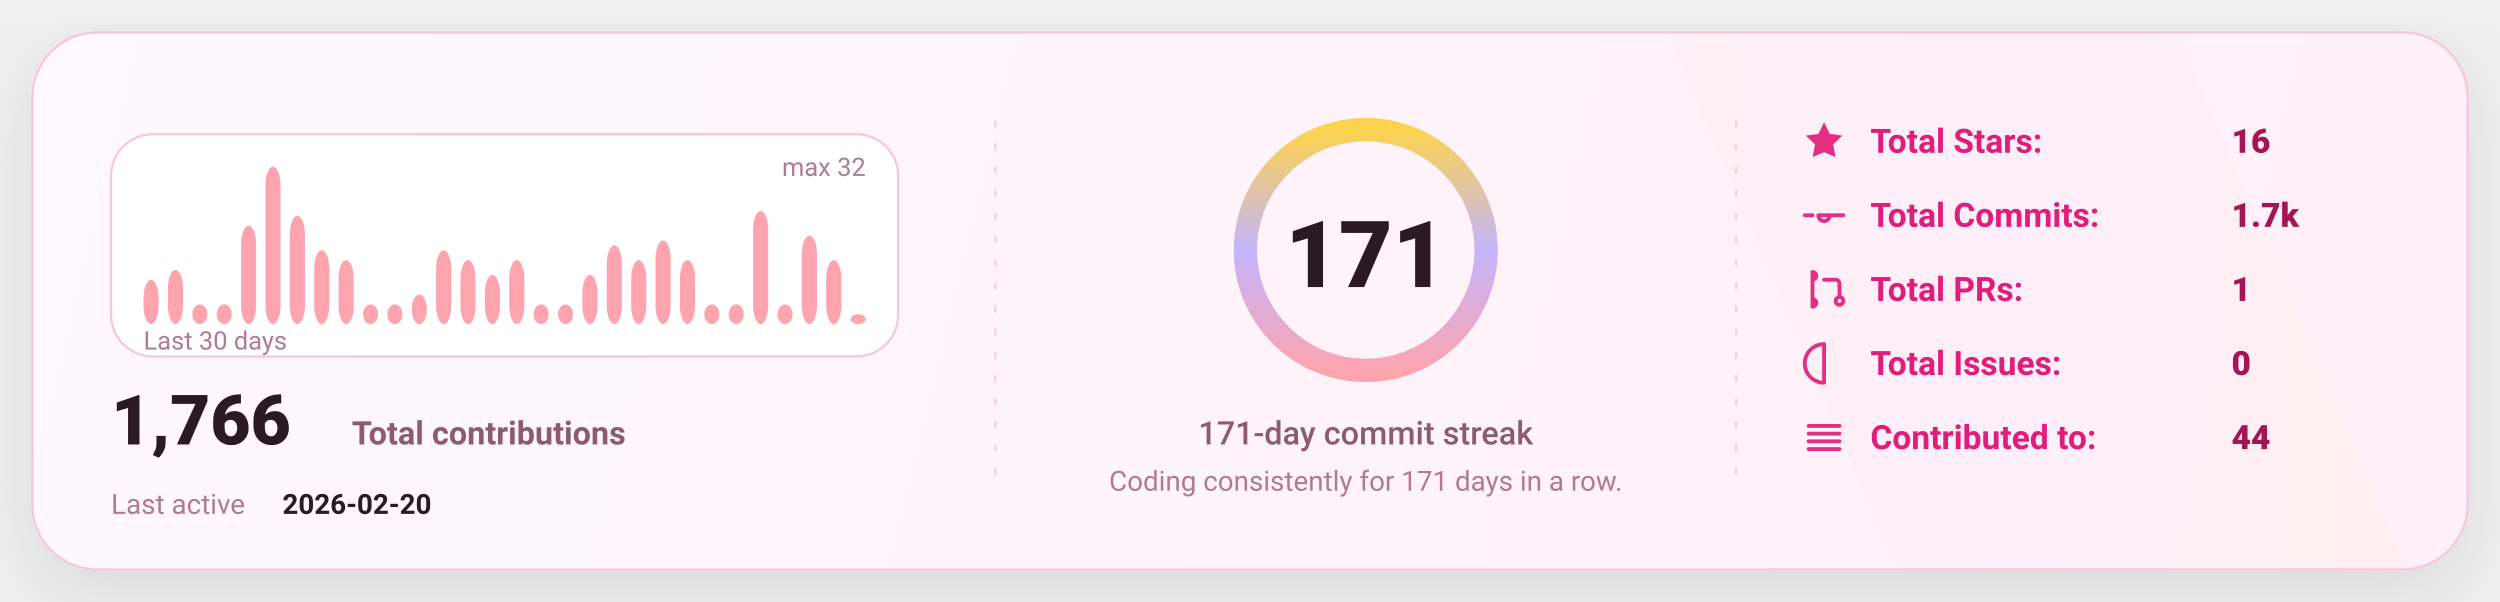
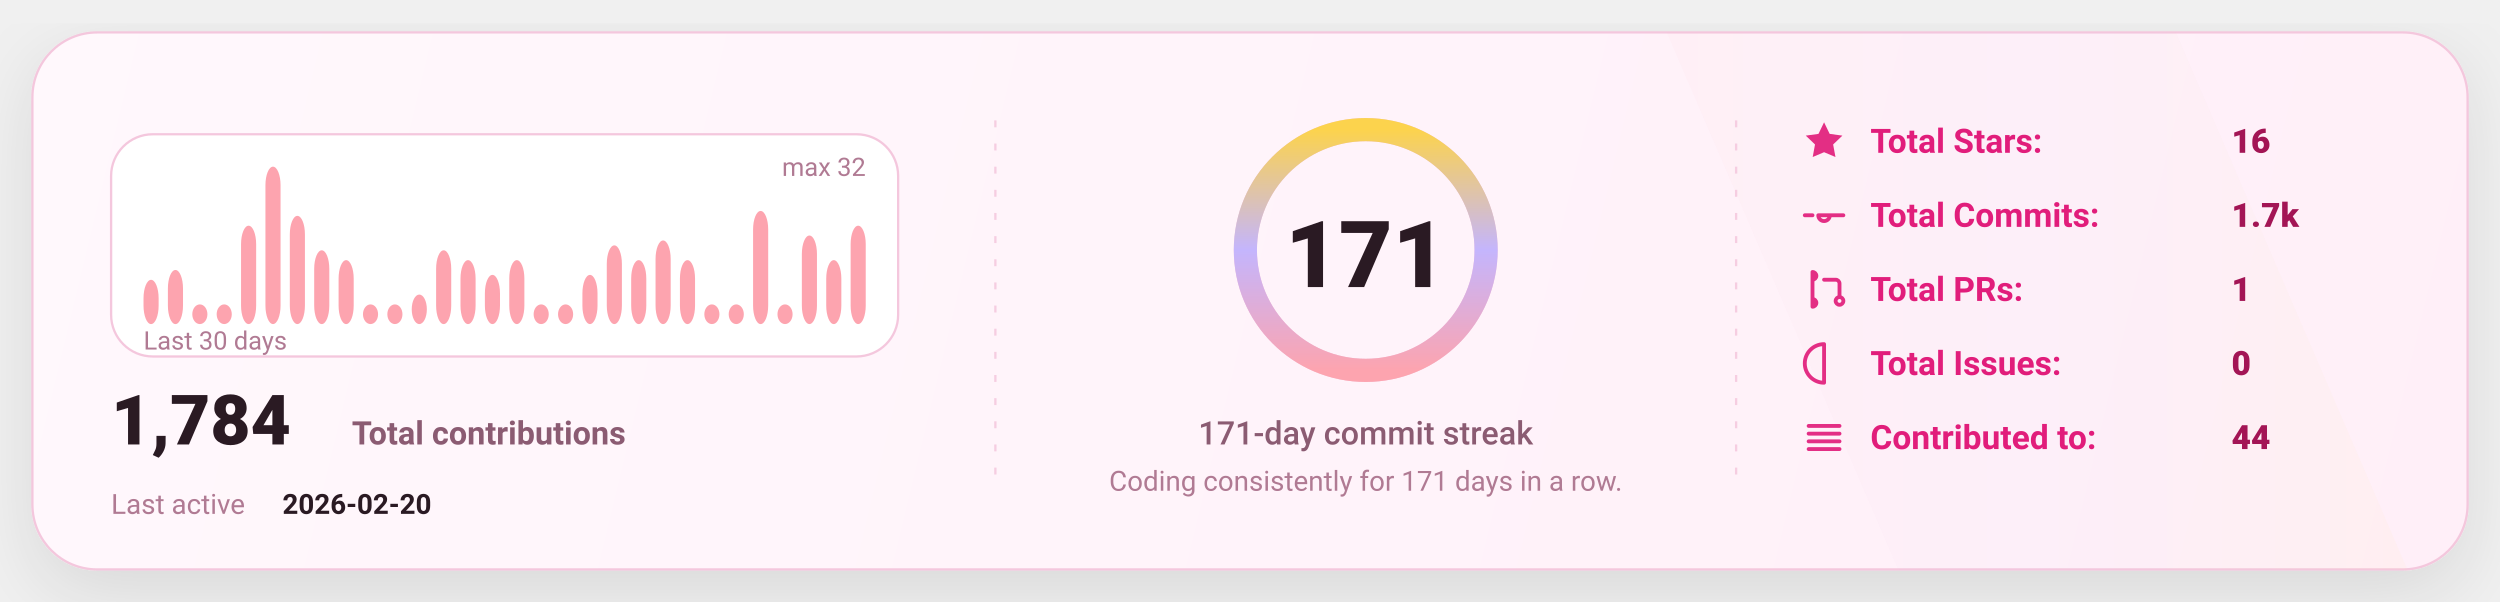
<svg xmlns="http://www.w3.org/2000/svg" width="1080" height="260" viewBox="0 0 1080 260" fill="none" role="img" aria-label="GitHub stats card">
  <defs>
    <linearGradient id="bg" x1="0" y1="0" x2="1080" y2="260" gradientUnits="userSpaceOnUse">
      <stop stop-color="#FFF8FC" />
      <stop offset="1" stop-color="#FFEFF8" />
    </linearGradient>
    <linearGradient id="accent" x1="0" y1="0" x2="1" y2="0">
      <stop offset="0" stop-color="#FDA4AF" />
      <stop offset="0.5" stop-color="#C4B5FD" />
      <stop offset="1" stop-color="#FCD34D" />
    </linearGradient>
    <linearGradient id="chartFill" x1="0" y1="0" x2="0" y2="1">
      <stop stop-color="#FDA4AF" stop-opacity="0.18" />
      <stop offset="1" stop-color="#FDA4AF" stop-opacity="0" />
    </linearGradient>
    <filter id="shadow" x="-20%" y="-20%" width="140%" height="140%">
      <feDropShadow dx="0" dy="10" stdDeviation="16" flood-color="#000000" flood-opacity="0.1" />
    </filter>
    <style>
      text { font-family: "Comic Sans MS","Trebuchet MS","Segoe UI",system-ui,-apple-system,Roboto,Helvetica,Arial,sans-serif; dominant-baseline: alphabetic; }
    </style>
  </defs>
  <rect x="14" y="14" width="1052" height="232" rx="28" fill="url(#bg)" stroke="#F4C7DD" stroke-width="1" filter="url(#shadow)" />
  <path d="M720 14     L940 14     L1040 246     L820 246 Z" fill="url(#accent)" opacity="0.04" />
  <line x1="430" y1="52" x2="430" y2="208" stroke="#F4C7DD" stroke-width="1" stroke-dasharray="3 7" opacity="0.85" />
  <line x1="430" y1="52" x2="430" y2="208" stroke="url(#accent)" stroke-width="1.4" stroke-dasharray="2 7" opacity="0.65" />
  <line x1="750" y1="52" x2="750" y2="208" stroke="#F4C7DD" stroke-width="1" stroke-dasharray="3 7" opacity="0.85" />
  <line x1="750" y1="52" x2="750" y2="208" stroke="url(#accent)" stroke-width="1.4" stroke-dasharray="2 7" opacity="0.65" />
  <g transform="translate(48,58)">
    <rect x="0" y="0" width="340" height="96" rx="18" fill="#FFFFFF" stroke="#F4C7DD" />
    <rect x="14.00" y="62.88" width="6.53" height="19.13" rx="8.00" fill="#FDA4AF" />
    <rect x="24.53" y="58.63" width="6.53" height="23.38" rx="8.00" fill="#FDA4AF" />
    <rect x="35.07" y="73.50" width="6.53" height="8.50" rx="8.00" fill="#FDA4AF" />
    <rect x="45.60" y="73.50" width="6.53" height="8.50" rx="8.00" fill="#FDA4AF" />
    <rect x="56.13" y="39.50" width="6.53" height="42.50" rx="8.00" fill="#FDA4AF" />
    <rect x="66.67" y="14.00" width="6.53" height="68.00" rx="8.00" fill="#FDA4AF" />
    <rect x="77.20" y="35.25" width="6.53" height="46.75" rx="8.00" fill="#FDA4AF" />
    <rect x="87.73" y="50.13" width="6.53" height="31.88" rx="8.00" fill="#FDA4AF" />
    <rect x="98.27" y="54.38" width="6.53" height="27.63" rx="8.00" fill="#FDA4AF" />
    <rect x="108.80" y="73.50" width="6.53" height="8.50" rx="8.00" fill="#FDA4AF" />
    <rect x="119.33" y="73.50" width="6.53" height="8.50" rx="8.00" fill="#FDA4AF" />
    <rect x="129.87" y="69.25" width="6.53" height="12.75" rx="8.00" fill="#FDA4AF" />
    <rect x="140.40" y="50.13" width="6.53" height="31.88" rx="8.00" fill="#FDA4AF" />
    <rect x="150.93" y="54.38" width="6.53" height="27.63" rx="8.00" fill="#FDA4AF" />
    <rect x="161.47" y="60.75" width="6.53" height="21.25" rx="8.00" fill="#FDA4AF" />
    <rect x="172.00" y="54.38" width="6.53" height="27.63" rx="8.00" fill="#FDA4AF" />
    <rect x="182.53" y="73.50" width="6.53" height="8.50" rx="8.00" fill="#FDA4AF" />
    <rect x="193.07" y="73.50" width="6.53" height="8.50" rx="8.00" fill="#FDA4AF" />
    <rect x="203.60" y="60.75" width="6.53" height="21.25" rx="8.00" fill="#FDA4AF" />
    <rect x="214.13" y="48.00" width="6.53" height="34.00" rx="8.00" fill="#FDA4AF" />
    <rect x="224.67" y="54.38" width="6.53" height="27.63" rx="8.00" fill="#FDA4AF" />
    <rect x="235.20" y="45.88" width="6.53" height="36.13" rx="8.00" fill="#FDA4AF" />
    <rect x="245.73" y="54.38" width="6.53" height="27.63" rx="8.00" fill="#FDA4AF" />
    <rect x="256.27" y="73.50" width="6.53" height="8.50" rx="8.00" fill="#FDA4AF" />
    <rect x="266.80" y="73.50" width="6.53" height="8.50" rx="8.00" fill="#FDA4AF" />
    <rect x="277.33" y="33.13" width="6.53" height="48.88" rx="8.00" fill="#FDA4AF" />
    <rect x="287.87" y="73.50" width="6.53" height="8.50" rx="8.00" fill="#FDA4AF" />
    <rect x="298.40" y="43.75" width="6.53" height="38.25" rx="8.00" fill="#FDA4AF" />
    <rect x="308.93" y="54.38" width="6.53" height="27.63" rx="8.00" fill="#FDA4AF" />
-     <rect x="319.47" y="77.75" width="6.53" height="4.25" rx="8.00" fill="#FDA4AF" />
+     <rect x="319.47" y="39.50" width="6.53" height="42.50" rx="8.00" fill="#FDA4AF" />
    <text x="14" y="93.00" fill="#B07A93" font-size="11">
      Last 30 days
    </text>
    <text x="326.00" y="18" text-anchor="end" fill="#B07A93" font-size="11">
      max 32
    </text>
    <g transform="translate(0,134)">
      <text x="0" y="0" fill="#2A1A23" font-size="30" font-weight="820">
-         1,766
+         1,784
      </text>
      <text x="104" y="0" fill="#8B5B72" font-size="14" font-weight="650">
        Total contributions
      </text>
      <text x="0" y="30" fill="#B07A93" font-size="12">
        Last active
      </text>
      <text x="74" y="30" fill="#2A1A23" font-size="12" font-weight="700">
        2026-02-20
      </text>
    </g>
  </g>
  <g>
    <circle cx="590" cy="108" r="52" stroke="#F4C7DD" stroke-width="10" />
    <circle cx="590" cy="108" r="52" stroke="url(#accent)" stroke-width="10" stroke-linecap="round" stroke-dasharray="326.73 326.73" transform="rotate(-90 590 108)" />
    <text x="590" y="124.00" text-anchor="middle" fill="#2A1A23" font-size="40" font-weight="900">
      171
    </text>
    <text x="590" y="192.00" text-anchor="middle" fill="#8B5B72" font-size="14" font-weight="450">
      171-day commit streak
    </text>
    <text x="590" y="212.00" text-anchor="middle" fill="#B07A93" font-size="12" font-weight="420">
      Coding consistently for 171 days in a row.
    </text>
  </g>
  <g transform="translate(778,66)">
    <g transform="translate(0,0)">
      <g transform="translate(0,-15)">
        <svg x="0" y="0" width="20" height="20" viewBox="0 0 24 24" fill="none">
          <path d="M12 2.2l2.9 6 6.6.9-4.8 4.6 1.2 6.5L12 17.7 6.1 20.2l1.2-6.5-4.8-4.6 6.6-.9L12 2.2z" fill="#E11D7B" opacity="0.92" />
        </svg>
      </g>
      <text x="30" y="0" fill="#E11D7B" font-size="14.5" font-weight="650">
            Total Stars:
          </text>
      <text x="186" y="0" fill="#A31555" font-size="14.5" font-weight="850">
            16
          </text>
    </g>
    <g transform="translate(0,32)">
      <g transform="translate(0,-15)">
        <svg x="0" y="0" width="20" height="20" viewBox="0 0 24 24" fill="none">
          <path d="M9 12a3 3 0 1 0 6 0Zm-7 0h4m8 0h8" stroke="#E11D7B" stroke-width="2" stroke-linecap="round" stroke-linejoin="round" opacity="0.92" />
        </svg>
      </g>
      <text x="30" y="0" fill="#E11D7B" font-size="14.5" font-weight="650">
            Total Commits:
          </text>
      <text x="186" y="0" fill="#A31555" font-size="14.5" font-weight="850">
            1.7k
          </text>
    </g>
    <g transform="translate(0,64)">
      <g transform="translate(0,-15)">
        <svg x="0" y="0" width="20" height="20" viewBox="0 0 24 24" fill="none">
          <path d="M6 4v16m0-13a2 2 0 1 0 0-4Zm0 14a2 2 0 1 0 0-4Zm6-14h6a2 2 0 0 1 2 2v7m0 0a2 2 0 1 0 0 4 2 2 0 0 0 0-4Z" stroke="#E11D7B" stroke-width="2" stroke-linecap="round" stroke-linejoin="round" opacity="0.92" />
        </svg>
      </g>
      <text x="30" y="0" fill="#E11D7B" font-size="14.5" font-weight="650">
            Total PRs:
          </text>
      <text x="186" y="0" fill="#A31555" font-size="14.5" font-weight="850">
            1
          </text>
    </g>
    <g transform="translate(0,96)">
      <g transform="translate(0,-15)">
        <svg x="0" y="0" width="20" height="20" viewBox="0 0 24 24" fill="none">
          <path d="M12 2a10 10 0 1 0 0 20Zm0 6v6m0 4h.01" stroke="#E11D7B" stroke-width="2" stroke-linecap="round" stroke-linejoin="round" opacity="0.92" />
        </svg>
      </g>
      <text x="30" y="0" fill="#E11D7B" font-size="14.5" font-weight="650">
            Total Issues:
          </text>
      <text x="186" y="0" fill="#A31555" font-size="14.5" font-weight="850">
            0
          </text>
    </g>
    <g transform="translate(0,128)">
      <g transform="translate(0,-15)">
        <svg x="0" y="0" width="20" height="20" viewBox="0 0 24 24" fill="none">
          <path d="M4 6h16M4 10h16M4 14h16M4 18h16" stroke="#E11D7B" stroke-width="2" stroke-linecap="round" stroke-linejoin="round" opacity="0.92" />
        </svg>
      </g>
      <text x="30" y="0" fill="#E11D7B" font-size="14.5" font-weight="650">
            Contributed to:
          </text>
      <text x="186" y="0" fill="#A31555" font-size="14.5" font-weight="850">
            44
          </text>
    </g>
  </g>
</svg>
